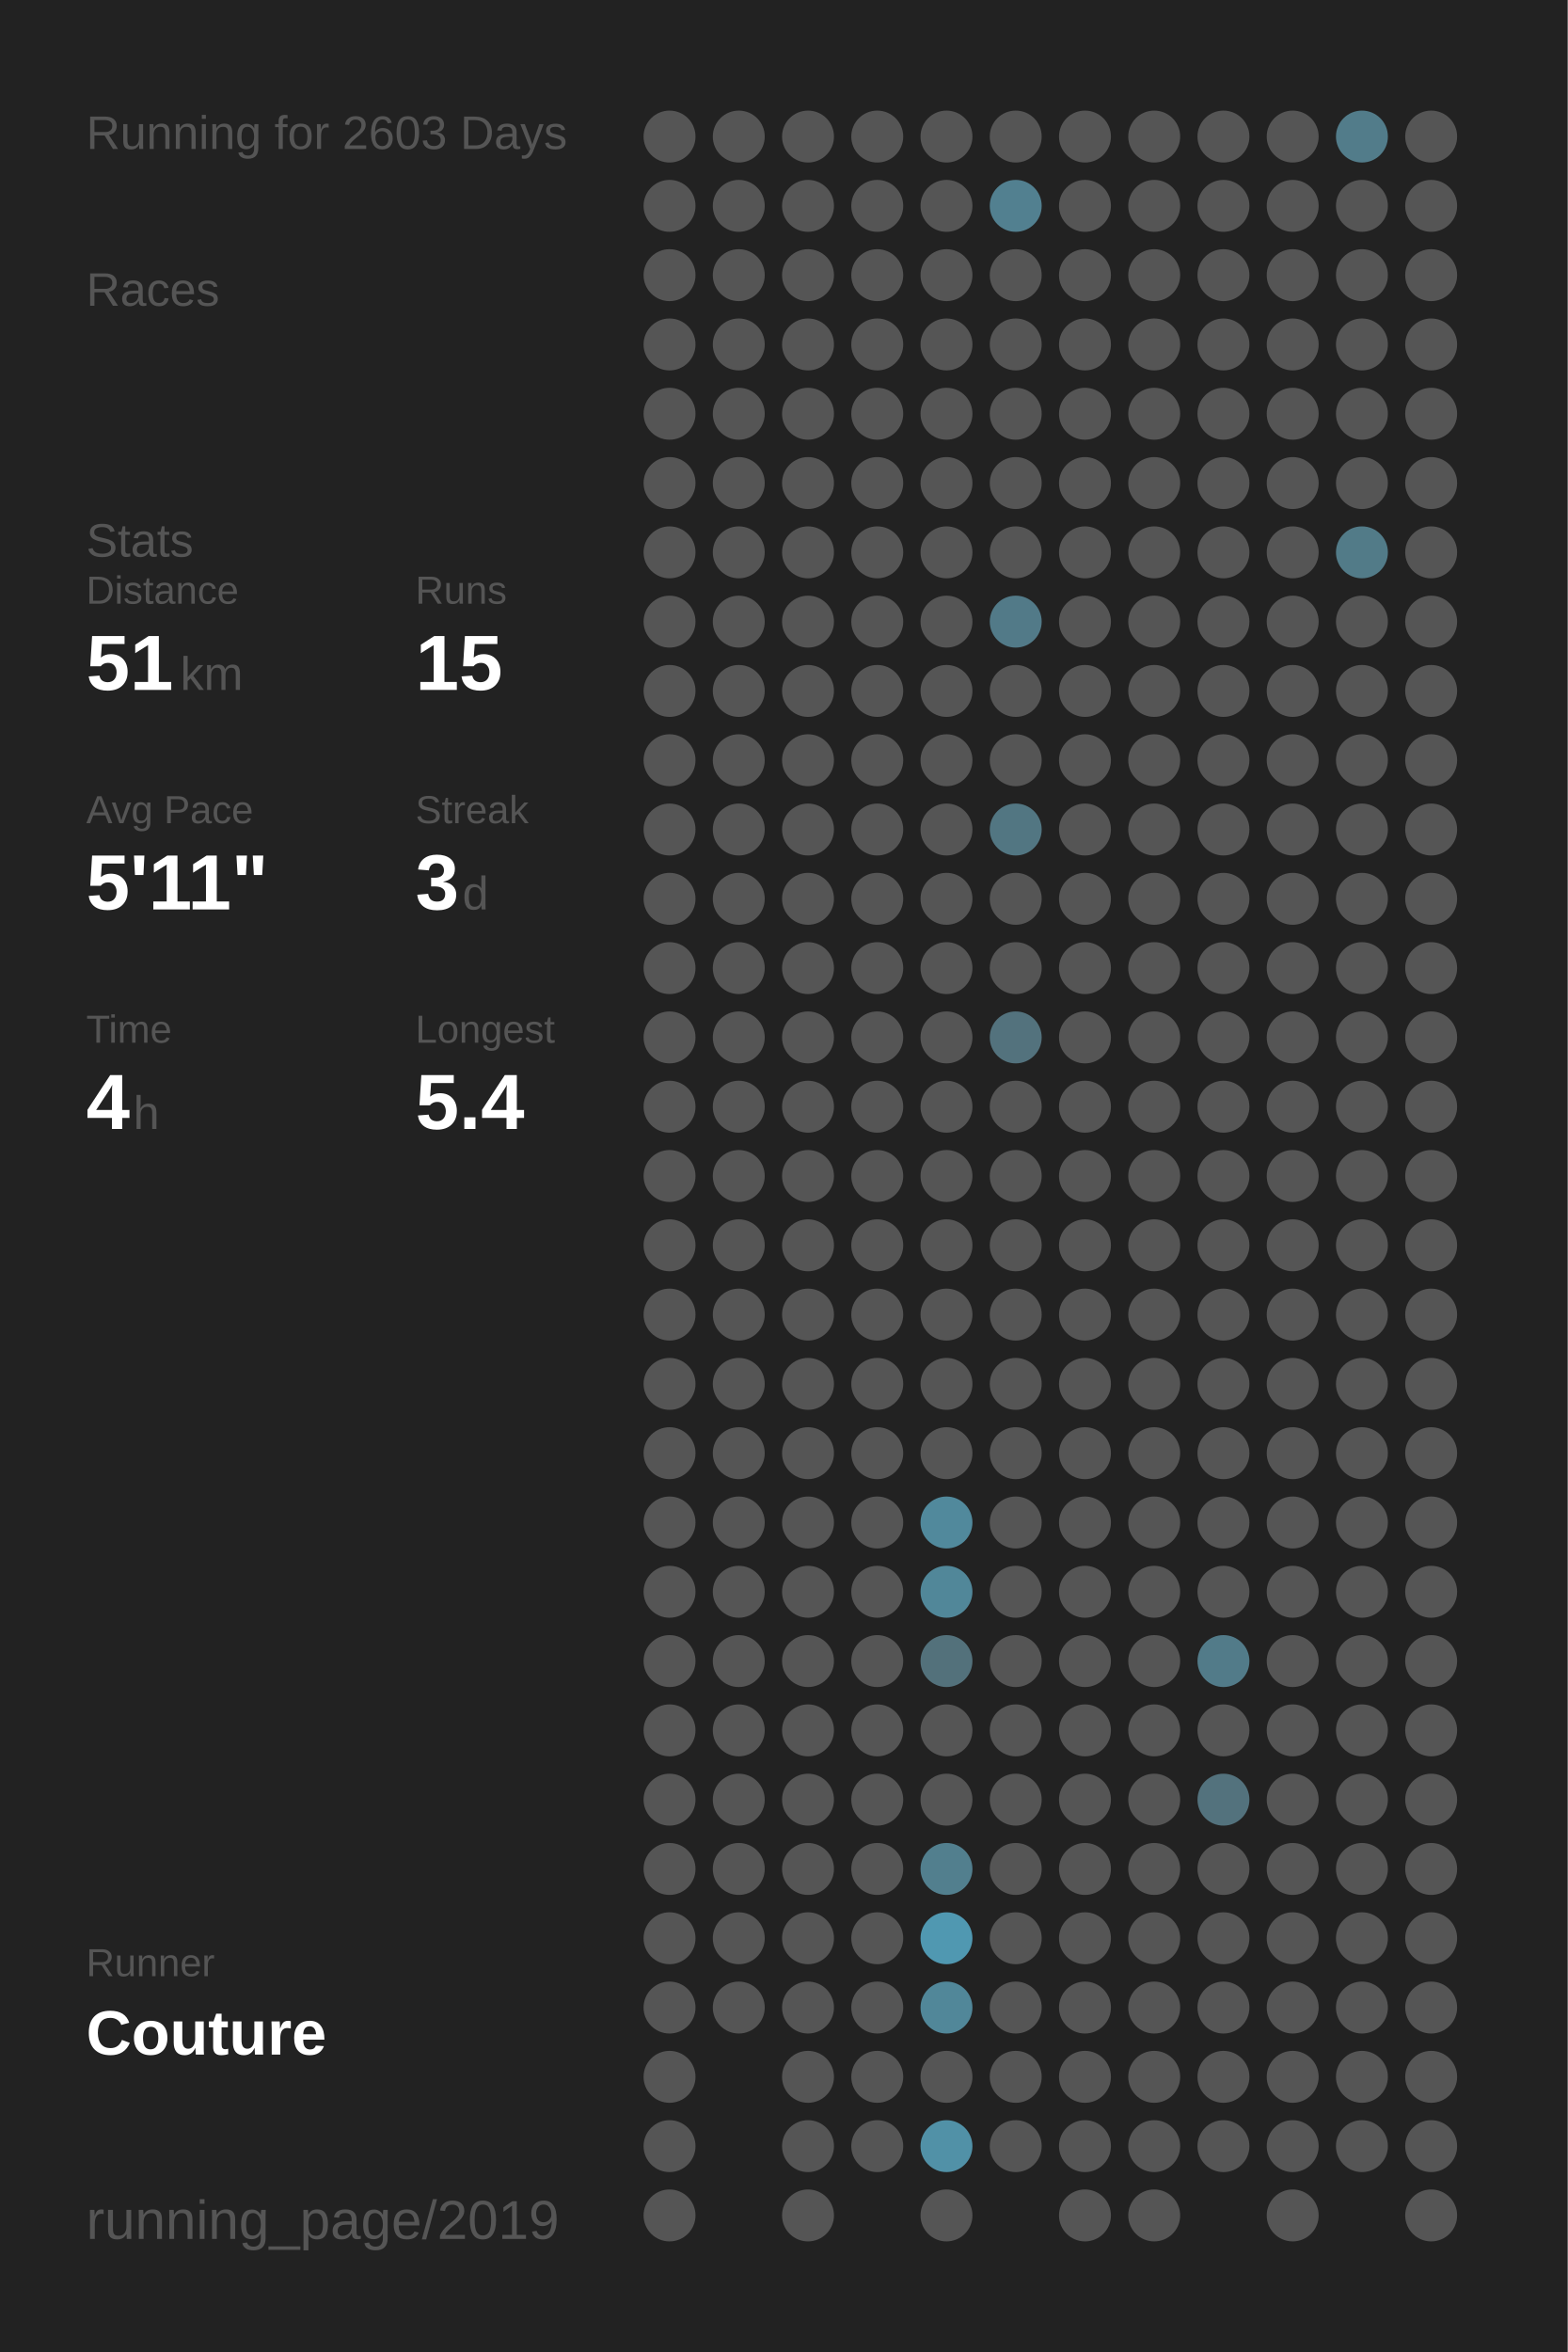
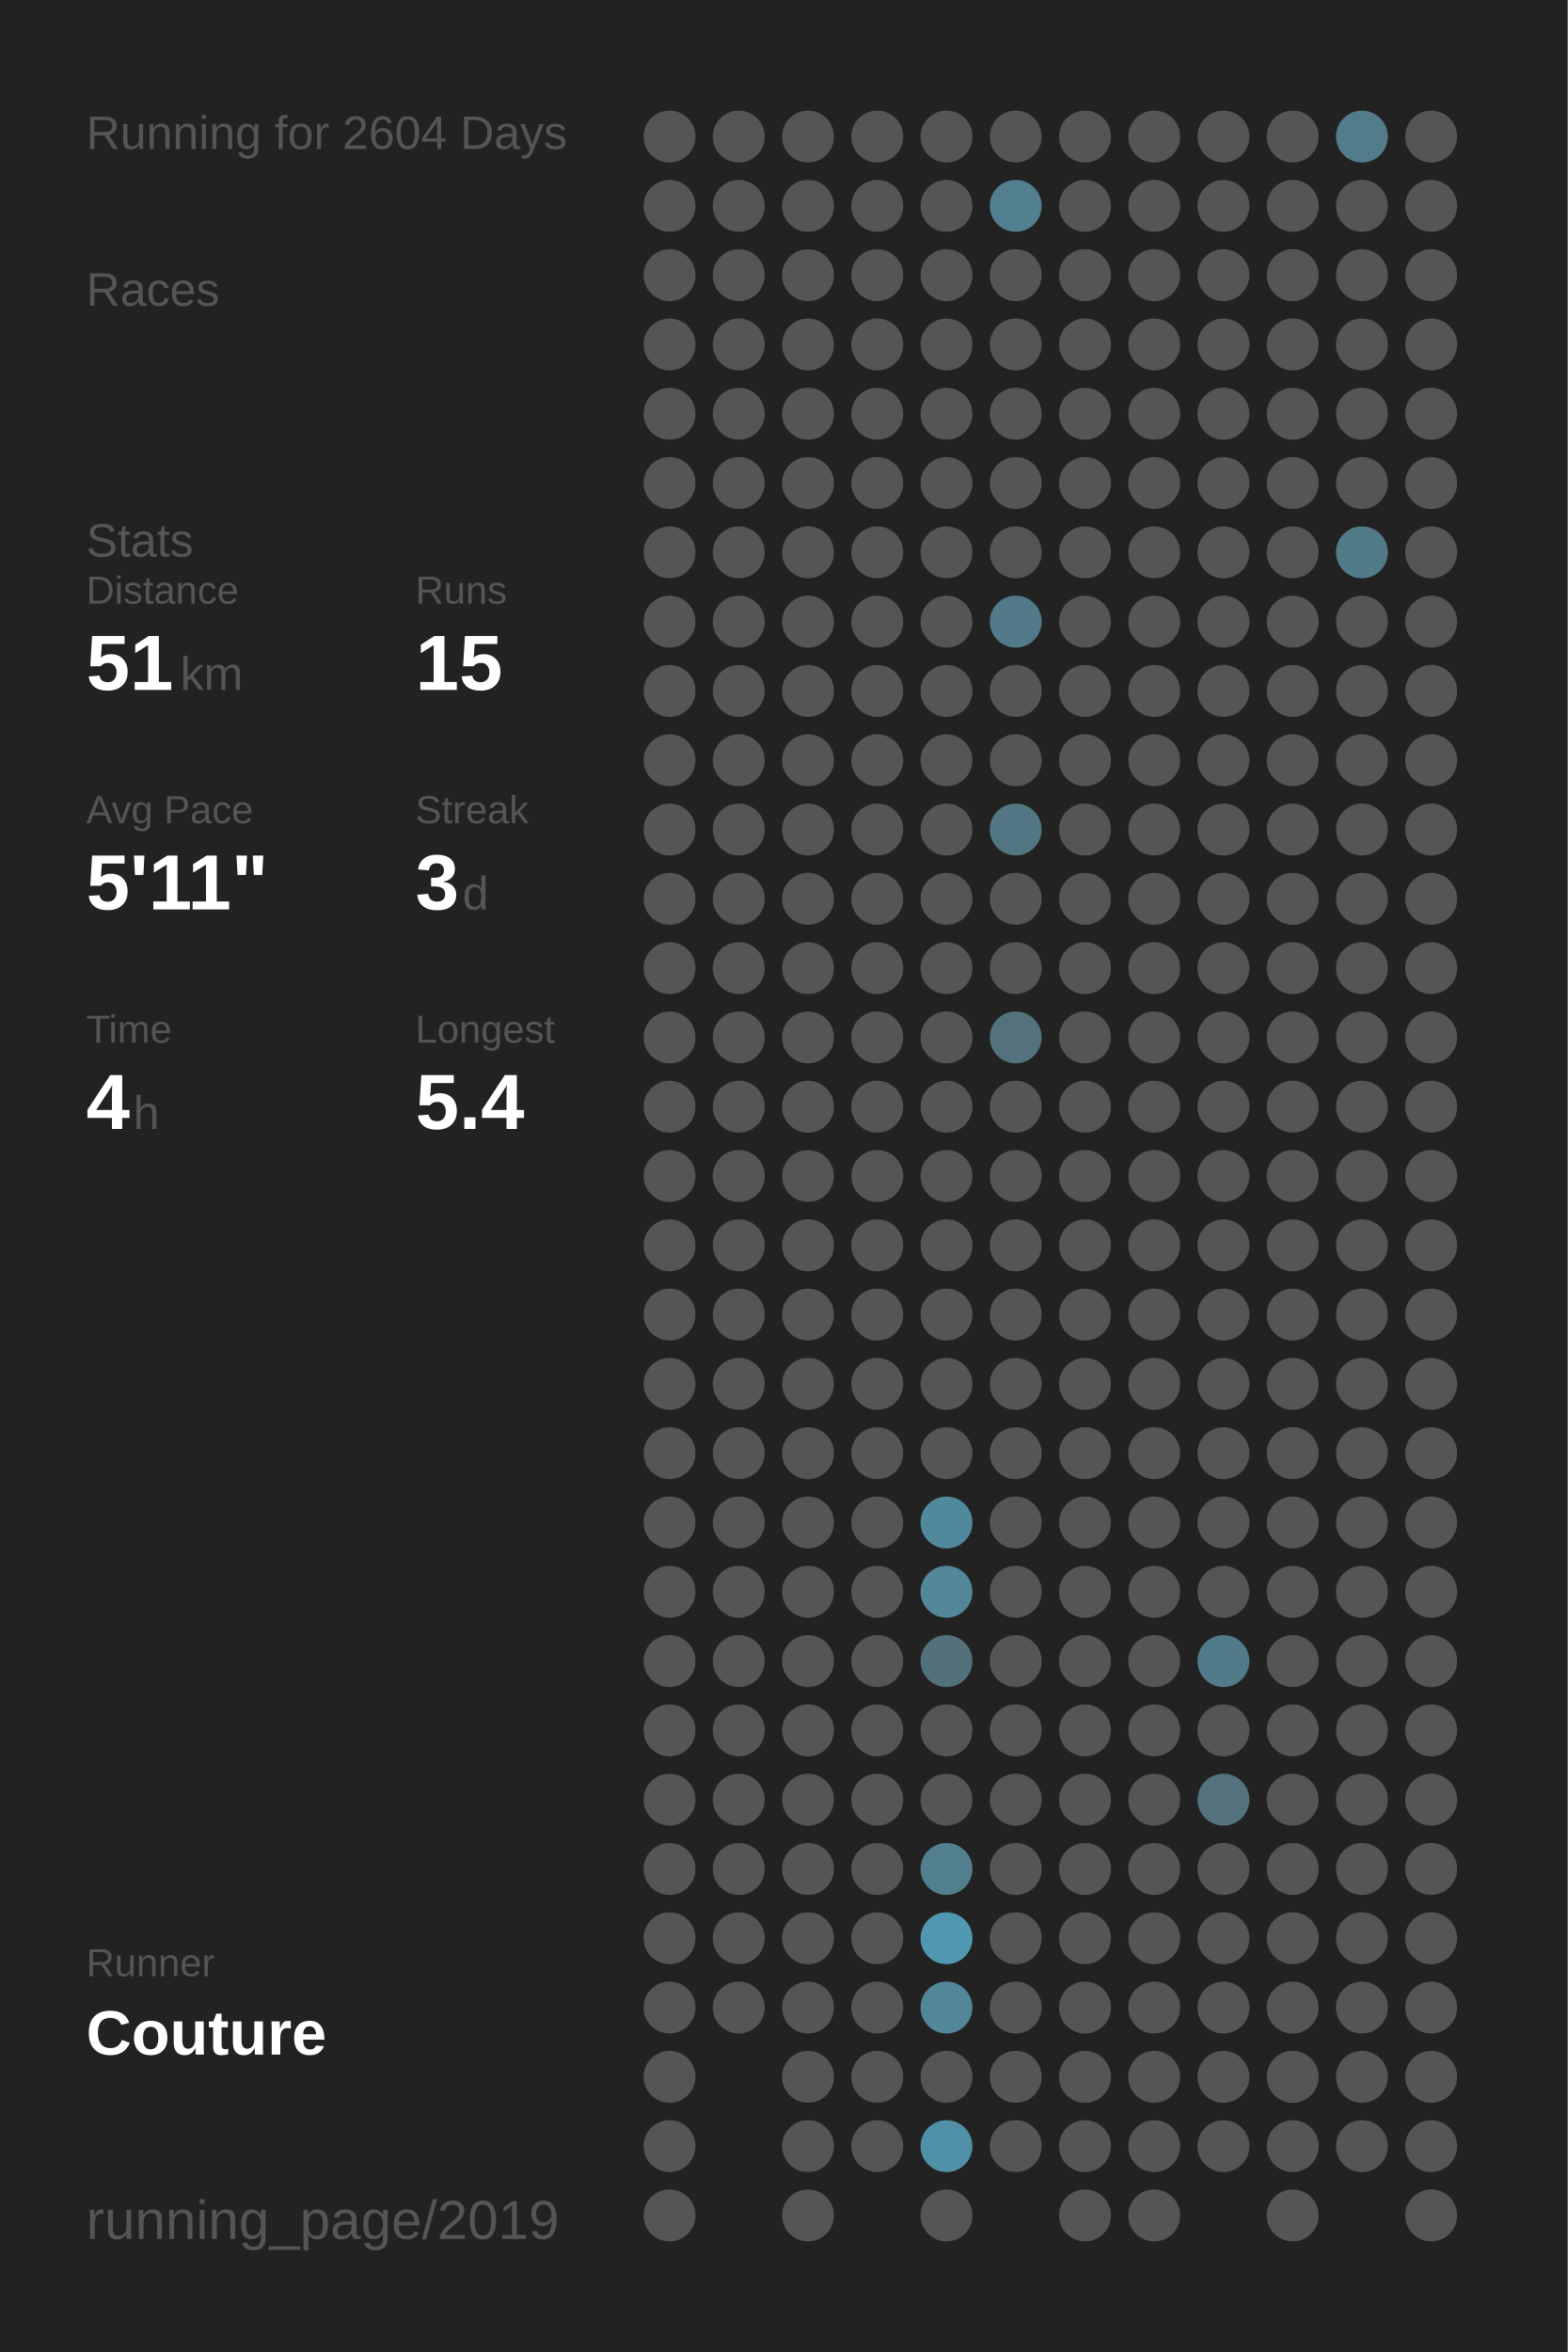
<svg xmlns="http://www.w3.org/2000/svg" baseProfile="full" height="300mm" version="1.1" viewBox="0,0,200,300" width="200mm">
  <defs />
  <rect fill="#222222" height="300" width="200" x="0" y="0" />
-   <text fill="#555555" style="font-size:6px; font-family:Arial;" x="11" y="19">Running for 2603 Days</text>
+   <text fill="#555555" style="font-size:6px; font-family:Arial;" x="11" y="19">Running for 2604 Days</text>
  <text fill="#555555" style="font-size:6px; font-family:Arial;" x="11" y="39">Races</text>
  <text fill="#555555" style="font-size:6px; font-family:Arial;" x="11" y="71">Stats</text>
  <text fill="#555555" style="font-size:5px; font-family:Arial;" x="11" y="77">Distance</text>
  <text fill="#FFFFFF" style="font-size:10px; font-family:Arial; font-weight:bold;" x="11" y="88">51</text>
  <text fill="#555555" style="font-size:6px; font-family:Arial;" x="23" y="88">km</text>
  <text fill="#555555" style="font-size:5px; font-family:Arial;" x="53" y="77">Runs</text>
  <text fill="#FFFFFF" style="font-size:10px; font-family:Arial; font-weight:bold;" x="53" y="88">15</text>
  <text fill="#555555" style="font-size:5px; font-family:Arial;" x="11" y="105">Avg Pace</text>
  <text fill="#FFFFFF" style="font-size:10px; font-family:Arial; font-weight:bold;" x="11" y="116">5'11"</text>
  <text fill="#555555" style="font-size:5px; font-family:Arial;" x="53" y="105">Streak</text>
  <text fill="#FFFFFF" style="font-size:10px; font-family:Arial; font-weight:bold;" x="53" y="116">3</text>
  <text fill="#555555" style="font-size:6px; font-family:Arial;" x="59" y="116">d</text>
  <text fill="#555555" style="font-size:5px; font-family:Arial;" x="11" y="133">Time</text>
  <text fill="#FFFFFF" style="font-size:10px; font-family:Arial; font-weight:bold;" x="11" y="144">4</text>
  <text fill="#555555" style="font-size:6px; font-family:Arial;" x="17" y="144">h</text>
  <text fill="#555555" style="font-size:5px; font-family:Arial;" x="53" y="133">Longest</text>
  <text fill="#FFFFFF" style="font-size:10px; font-family:Arial; font-weight:bold;" x="53" y="144">5.4</text>
  <text fill="#555555" style="font-size:5px; font-family:Arial;" x="11" y="252.065">Runner</text>
  <text fill="#FFFFFF" style="font-size:8px; font-family:Arial; font-weight:bold;" x="11" y="262.065">Couture</text>
  <text fill="#555555" style="font-size:7px; font-family:Arial;" x="11" y="285.581">running_page/2019</text>
  <circle cx="85.417" cy="17.419" fill="#555555" r="3.312" />
  <circle cx="85.417" cy="26.258" fill="#555555" r="3.312" />
  <circle cx="85.417" cy="35.097" fill="#555555" r="3.312" />
  <circle cx="85.417" cy="43.935" fill="#555555" r="3.312" />
  <circle cx="85.417" cy="52.774" fill="#555555" r="3.312" />
  <circle cx="85.417" cy="61.613" fill="#555555" r="3.312" />
  <circle cx="85.417" cy="70.452" fill="#555555" r="3.312" />
  <circle cx="85.417" cy="79.29" fill="#555555" r="3.312" />
  <circle cx="85.417" cy="88.129" fill="#555555" r="3.312" />
  <circle cx="85.417" cy="96.968" fill="#555555" r="3.312" />
  <circle cx="85.417" cy="105.806" fill="#555555" r="3.312" />
  <circle cx="85.417" cy="114.645" fill="#555555" r="3.312" />
  <circle cx="85.417" cy="123.484" fill="#555555" r="3.312" />
  <circle cx="85.417" cy="132.323" fill="#555555" r="3.312" />
  <circle cx="85.417" cy="141.161" fill="#555555" r="3.312" />
  <circle cx="85.417" cy="150" fill="#555555" r="3.312" />
  <circle cx="85.417" cy="158.839" fill="#555555" r="3.312" />
  <circle cx="85.417" cy="167.677" fill="#555555" r="3.312" />
  <circle cx="85.417" cy="176.516" fill="#555555" r="3.312" />
  <circle cx="85.417" cy="185.355" fill="#555555" r="3.312" />
  <circle cx="85.417" cy="194.194" fill="#555555" r="3.312" />
  <circle cx="85.417" cy="203.032" fill="#555555" r="3.312" />
  <circle cx="85.417" cy="211.871" fill="#555555" r="3.312" />
  <circle cx="85.417" cy="220.71" fill="#555555" r="3.312" />
  <circle cx="85.417" cy="229.548" fill="#555555" r="3.312" />
  <circle cx="85.417" cy="238.387" fill="#555555" r="3.312" />
  <circle cx="85.417" cy="247.226" fill="#555555" r="3.312" />
  <circle cx="85.417" cy="256.065" fill="#555555" r="3.312" />
  <circle cx="85.417" cy="264.903" fill="#555555" r="3.312" />
  <circle cx="85.417" cy="273.742" fill="#555555" r="3.312" />
  <circle cx="85.417" cy="282.581" fill="#555555" r="3.312" />
  <circle cx="94.25" cy="17.419" fill="#555555" r="3.312" />
  <circle cx="94.25" cy="26.258" fill="#555555" r="3.312" />
  <circle cx="94.25" cy="35.097" fill="#555555" r="3.312" />
  <circle cx="94.25" cy="43.935" fill="#555555" r="3.312" />
  <circle cx="94.25" cy="52.774" fill="#555555" r="3.312" />
  <circle cx="94.25" cy="61.613" fill="#555555" r="3.312" />
  <circle cx="94.25" cy="70.452" fill="#555555" r="3.312" />
  <circle cx="94.25" cy="79.29" fill="#555555" r="3.312" />
  <circle cx="94.25" cy="88.129" fill="#555555" r="3.312" />
  <circle cx="94.25" cy="96.968" fill="#555555" r="3.312" />
  <circle cx="94.25" cy="105.806" fill="#555555" r="3.312" />
  <circle cx="94.25" cy="114.645" fill="#555555" r="3.312" />
  <circle cx="94.25" cy="123.484" fill="#555555" r="3.312" />
  <circle cx="94.25" cy="132.323" fill="#555555" r="3.312" />
  <circle cx="94.25" cy="141.161" fill="#555555" r="3.312" />
  <circle cx="94.25" cy="150" fill="#555555" r="3.312" />
  <circle cx="94.25" cy="158.839" fill="#555555" r="3.312" />
  <circle cx="94.25" cy="167.677" fill="#555555" r="3.312" />
  <circle cx="94.25" cy="176.516" fill="#555555" r="3.312" />
  <circle cx="94.25" cy="185.355" fill="#555555" r="3.312" />
  <circle cx="94.25" cy="194.194" fill="#555555" r="3.312" />
  <circle cx="94.25" cy="203.032" fill="#555555" r="3.312" />
  <circle cx="94.25" cy="211.871" fill="#555555" r="3.312" />
  <circle cx="94.25" cy="220.71" fill="#555555" r="3.312" />
  <circle cx="94.25" cy="229.548" fill="#555555" r="3.312" />
  <circle cx="94.25" cy="238.387" fill="#555555" r="3.312" />
  <circle cx="94.25" cy="247.226" fill="#555555" r="3.312" />
  <circle cx="94.25" cy="256.065" fill="#555555" r="3.312" />
  <circle cx="103.083" cy="17.419" fill="#555555" r="3.312" />
  <circle cx="103.083" cy="26.258" fill="#555555" r="3.312" />
  <circle cx="103.083" cy="35.097" fill="#555555" r="3.312" />
  <circle cx="103.083" cy="43.935" fill="#555555" r="3.312" />
  <circle cx="103.083" cy="52.774" fill="#555555" r="3.312" />
  <circle cx="103.083" cy="61.613" fill="#555555" r="3.312" />
  <circle cx="103.083" cy="70.452" fill="#555555" r="3.312" />
  <circle cx="103.083" cy="79.29" fill="#555555" r="3.312" />
  <circle cx="103.083" cy="88.129" fill="#555555" r="3.312" />
  <circle cx="103.083" cy="96.968" fill="#555555" r="3.312" />
  <circle cx="103.083" cy="105.806" fill="#555555" r="3.312" />
  <circle cx="103.083" cy="114.645" fill="#555555" r="3.312" />
  <circle cx="103.083" cy="123.484" fill="#555555" r="3.312" />
  <circle cx="103.083" cy="132.323" fill="#555555" r="3.312" />
  <circle cx="103.083" cy="141.161" fill="#555555" r="3.312" />
  <circle cx="103.083" cy="150" fill="#555555" r="3.312" />
  <circle cx="103.083" cy="158.839" fill="#555555" r="3.312" />
  <circle cx="103.083" cy="167.677" fill="#555555" r="3.312" />
  <circle cx="103.083" cy="176.516" fill="#555555" r="3.312" />
  <circle cx="103.083" cy="185.355" fill="#555555" r="3.312" />
  <circle cx="103.083" cy="194.194" fill="#555555" r="3.312" />
  <circle cx="103.083" cy="203.032" fill="#555555" r="3.312" />
  <circle cx="103.083" cy="211.871" fill="#555555" r="3.312" />
  <circle cx="103.083" cy="220.71" fill="#555555" r="3.312" />
  <circle cx="103.083" cy="229.548" fill="#555555" r="3.312" />
  <circle cx="103.083" cy="238.387" fill="#555555" r="3.312" />
  <circle cx="103.083" cy="247.226" fill="#555555" r="3.312" />
  <circle cx="103.083" cy="256.065" fill="#555555" r="3.312" />
  <circle cx="103.083" cy="264.903" fill="#555555" r="3.312" />
  <circle cx="103.083" cy="273.742" fill="#555555" r="3.312" />
  <circle cx="103.083" cy="282.581" fill="#555555" r="3.312" />
  <circle cx="111.917" cy="17.419" fill="#555555" r="3.312" />
  <circle cx="111.917" cy="26.258" fill="#555555" r="3.312" />
  <circle cx="111.917" cy="35.097" fill="#555555" r="3.312" />
  <circle cx="111.917" cy="43.935" fill="#555555" r="3.312" />
  <circle cx="111.917" cy="52.774" fill="#555555" r="3.312" />
  <circle cx="111.917" cy="61.613" fill="#555555" r="3.312" />
  <circle cx="111.917" cy="70.452" fill="#555555" r="3.312" />
  <circle cx="111.917" cy="79.29" fill="#555555" r="3.312" />
  <circle cx="111.917" cy="88.129" fill="#555555" r="3.312" />
  <circle cx="111.917" cy="96.968" fill="#555555" r="3.312" />
  <circle cx="111.917" cy="105.806" fill="#555555" r="3.312" />
  <circle cx="111.917" cy="114.645" fill="#555555" r="3.312" />
  <circle cx="111.917" cy="123.484" fill="#555555" r="3.312" />
  <circle cx="111.917" cy="132.323" fill="#555555" r="3.312" />
  <circle cx="111.917" cy="141.161" fill="#555555" r="3.312" />
  <circle cx="111.917" cy="150" fill="#555555" r="3.312" />
  <circle cx="111.917" cy="158.839" fill="#555555" r="3.312" />
  <circle cx="111.917" cy="167.677" fill="#555555" r="3.312" />
  <circle cx="111.917" cy="176.516" fill="#555555" r="3.312" />
  <circle cx="111.917" cy="185.355" fill="#555555" r="3.312" />
  <circle cx="111.917" cy="194.194" fill="#555555" r="3.312" />
  <circle cx="111.917" cy="203.032" fill="#555555" r="3.312" />
  <circle cx="111.917" cy="211.871" fill="#555555" r="3.312" />
  <circle cx="111.917" cy="220.71" fill="#555555" r="3.312" />
  <circle cx="111.917" cy="229.548" fill="#555555" r="3.312" />
  <circle cx="111.917" cy="238.387" fill="#555555" r="3.312" />
  <circle cx="111.917" cy="247.226" fill="#555555" r="3.312" />
  <circle cx="111.917" cy="256.065" fill="#555555" r="3.312" />
  <circle cx="111.917" cy="264.903" fill="#555555" r="3.312" />
  <circle cx="111.917" cy="273.742" fill="#555555" r="3.312" />
  <circle cx="120.75" cy="17.419" fill="#555555" r="3.312" />
  <circle cx="120.75" cy="26.258" fill="#555555" r="3.312" />
  <circle cx="120.75" cy="35.097" fill="#555555" r="3.312" />
  <circle cx="120.75" cy="43.935" fill="#555555" r="3.312" />
  <circle cx="120.75" cy="52.774" fill="#555555" r="3.312" />
  <circle cx="120.75" cy="61.613" fill="#555555" r="3.312" />
  <circle cx="120.75" cy="70.452" fill="#555555" r="3.312" />
  <circle cx="120.75" cy="79.29" fill="#555555" r="3.312" />
  <circle cx="120.75" cy="88.129" fill="#555555" r="3.312" />
  <circle cx="120.75" cy="96.968" fill="#555555" r="3.312" />
  <circle cx="120.75" cy="105.806" fill="#555555" r="3.312" />
  <circle cx="120.75" cy="114.645" fill="#555555" r="3.312" />
  <circle cx="120.75" cy="123.484" fill="#555555" r="3.312" />
  <circle cx="120.75" cy="132.323" fill="#555555" r="3.312" />
  <circle cx="120.75" cy="141.161" fill="#555555" r="3.312" />
  <circle cx="120.75" cy="150" fill="#555555" r="3.312" />
  <circle cx="120.75" cy="158.839" fill="#555555" r="3.312" />
  <circle cx="120.75" cy="167.677" fill="#555555" r="3.312" />
  <circle cx="120.75" cy="176.516" fill="#555555" r="3.312" />
  <circle cx="120.75" cy="185.355" fill="#555555" r="3.312" />
  <circle cx="120.75" cy="194.194" fill="#51899c" r="3.312" />
  <circle cx="120.75" cy="203.032" fill="#518799" r="3.312" />
  <circle cx="120.75" cy="211.871" fill="#53717b" r="3.312" />
  <circle cx="120.75" cy="220.71" fill="#555555" r="3.312" />
  <circle cx="120.75" cy="229.548" fill="#555555" r="3.312" />
  <circle cx="120.75" cy="238.387" fill="#527f8e" r="3.312" />
  <circle cx="120.75" cy="247.226" fill="#5098b1" r="3.312" />
  <circle cx="120.75" cy="256.065" fill="#518799" r="3.312" />
  <circle cx="120.75" cy="264.903" fill="#555555" r="3.312" />
  <circle cx="120.75" cy="273.742" fill="#5191a7" r="3.312" />
  <circle cx="120.75" cy="282.581" fill="#555555" r="3.312" />
  <circle cx="129.583" cy="17.419" fill="#555555" r="3.312" />
  <circle cx="129.583" cy="26.258" fill="#528090" r="3.312" />
  <circle cx="129.583" cy="35.097" fill="#555555" r="3.312" />
  <circle cx="129.583" cy="43.935" fill="#555555" r="3.312" />
  <circle cx="129.583" cy="52.774" fill="#555555" r="3.312" />
  <circle cx="129.583" cy="61.613" fill="#555555" r="3.312" />
  <circle cx="129.583" cy="70.452" fill="#555555" r="3.312" />
  <circle cx="129.583" cy="79.29" fill="#527a88" r="3.312" />
  <circle cx="129.583" cy="88.129" fill="#555555" r="3.312" />
  <circle cx="129.583" cy="96.968" fill="#555555" r="3.312" />
  <circle cx="129.583" cy="105.806" fill="#527682" r="3.312" />
  <circle cx="129.583" cy="114.645" fill="#555555" r="3.312" />
  <circle cx="129.583" cy="123.484" fill="#555555" r="3.312" />
  <circle cx="129.583" cy="132.323" fill="#53727d" r="3.312" />
  <circle cx="129.583" cy="141.161" fill="#555555" r="3.312" />
  <circle cx="129.583" cy="150" fill="#555555" r="3.312" />
  <circle cx="129.583" cy="158.839" fill="#555555" r="3.312" />
  <circle cx="129.583" cy="167.677" fill="#555555" r="3.312" />
  <circle cx="129.583" cy="176.516" fill="#555555" r="3.312" />
  <circle cx="129.583" cy="185.355" fill="#555555" r="3.312" />
  <circle cx="129.583" cy="194.194" fill="#555555" r="3.312" />
  <circle cx="129.583" cy="203.032" fill="#555555" r="3.312" />
  <circle cx="129.583" cy="211.871" fill="#555555" r="3.312" />
  <circle cx="129.583" cy="220.71" fill="#555555" r="3.312" />
  <circle cx="129.583" cy="229.548" fill="#555555" r="3.312" />
  <circle cx="129.583" cy="238.387" fill="#555555" r="3.312" />
  <circle cx="129.583" cy="247.226" fill="#555555" r="3.312" />
  <circle cx="129.583" cy="256.065" fill="#555555" r="3.312" />
  <circle cx="129.583" cy="264.903" fill="#555555" r="3.312" />
  <circle cx="129.583" cy="273.742" fill="#555555" r="3.312" />
  <circle cx="138.417" cy="17.419" fill="#555555" r="3.312" />
  <circle cx="138.417" cy="26.258" fill="#555555" r="3.312" />
  <circle cx="138.417" cy="35.097" fill="#555555" r="3.312" />
  <circle cx="138.417" cy="43.935" fill="#555555" r="3.312" />
  <circle cx="138.417" cy="52.774" fill="#555555" r="3.312" />
  <circle cx="138.417" cy="61.613" fill="#555555" r="3.312" />
  <circle cx="138.417" cy="70.452" fill="#555555" r="3.312" />
  <circle cx="138.417" cy="79.29" fill="#555555" r="3.312" />
  <circle cx="138.417" cy="88.129" fill="#555555" r="3.312" />
  <circle cx="138.417" cy="96.968" fill="#555555" r="3.312" />
  <circle cx="138.417" cy="105.806" fill="#555555" r="3.312" />
  <circle cx="138.417" cy="114.645" fill="#555555" r="3.312" />
  <circle cx="138.417" cy="123.484" fill="#555555" r="3.312" />
  <circle cx="138.417" cy="132.323" fill="#555555" r="3.312" />
  <circle cx="138.417" cy="141.161" fill="#555555" r="3.312" />
  <circle cx="138.417" cy="150" fill="#555555" r="3.312" />
  <circle cx="138.417" cy="158.839" fill="#555555" r="3.312" />
  <circle cx="138.417" cy="167.677" fill="#555555" r="3.312" />
  <circle cx="138.417" cy="176.516" fill="#555555" r="3.312" />
  <circle cx="138.417" cy="185.355" fill="#555555" r="3.312" />
  <circle cx="138.417" cy="194.194" fill="#555555" r="3.312" />
  <circle cx="138.417" cy="203.032" fill="#555555" r="3.312" />
  <circle cx="138.417" cy="211.871" fill="#555555" r="3.312" />
  <circle cx="138.417" cy="220.71" fill="#555555" r="3.312" />
  <circle cx="138.417" cy="229.548" fill="#555555" r="3.312" />
  <circle cx="138.417" cy="238.387" fill="#555555" r="3.312" />
  <circle cx="138.417" cy="247.226" fill="#555555" r="3.312" />
  <circle cx="138.417" cy="256.065" fill="#555555" r="3.312" />
  <circle cx="138.417" cy="264.903" fill="#555555" r="3.312" />
  <circle cx="138.417" cy="273.742" fill="#555555" r="3.312" />
  <circle cx="138.417" cy="282.581" fill="#555555" r="3.312" />
  <circle cx="147.25" cy="17.419" fill="#555555" r="3.312" />
  <circle cx="147.25" cy="26.258" fill="#555555" r="3.312" />
  <circle cx="147.25" cy="35.097" fill="#555555" r="3.312" />
  <circle cx="147.25" cy="43.935" fill="#555555" r="3.312" />
  <circle cx="147.25" cy="52.774" fill="#555555" r="3.312" />
  <circle cx="147.25" cy="61.613" fill="#555555" r="3.312" />
  <circle cx="147.25" cy="70.452" fill="#555555" r="3.312" />
  <circle cx="147.25" cy="79.29" fill="#555555" r="3.312" />
  <circle cx="147.25" cy="88.129" fill="#555555" r="3.312" />
  <circle cx="147.25" cy="96.968" fill="#555555" r="3.312" />
  <circle cx="147.25" cy="105.806" fill="#555555" r="3.312" />
  <circle cx="147.25" cy="114.645" fill="#555555" r="3.312" />
  <circle cx="147.25" cy="123.484" fill="#555555" r="3.312" />
  <circle cx="147.25" cy="132.323" fill="#555555" r="3.312" />
  <circle cx="147.25" cy="141.161" fill="#555555" r="3.312" />
  <circle cx="147.25" cy="150" fill="#555555" r="3.312" />
  <circle cx="147.25" cy="158.839" fill="#555555" r="3.312" />
  <circle cx="147.25" cy="167.677" fill="#555555" r="3.312" />
  <circle cx="147.25" cy="176.516" fill="#555555" r="3.312" />
  <circle cx="147.25" cy="185.355" fill="#555555" r="3.312" />
  <circle cx="147.25" cy="194.194" fill="#555555" r="3.312" />
  <circle cx="147.25" cy="203.032" fill="#555555" r="3.312" />
  <circle cx="147.25" cy="211.871" fill="#555555" r="3.312" />
  <circle cx="147.25" cy="220.71" fill="#555555" r="3.312" />
  <circle cx="147.25" cy="229.548" fill="#555555" r="3.312" />
  <circle cx="147.25" cy="238.387" fill="#555555" r="3.312" />
  <circle cx="147.25" cy="247.226" fill="#555555" r="3.312" />
  <circle cx="147.25" cy="256.065" fill="#555555" r="3.312" />
  <circle cx="147.25" cy="264.903" fill="#555555" r="3.312" />
  <circle cx="147.25" cy="273.742" fill="#555555" r="3.312" />
  <circle cx="147.25" cy="282.581" fill="#555555" r="3.312" />
  <circle cx="156.083" cy="17.419" fill="#555555" r="3.312" />
  <circle cx="156.083" cy="26.258" fill="#555555" r="3.312" />
  <circle cx="156.083" cy="35.097" fill="#555555" r="3.312" />
  <circle cx="156.083" cy="43.935" fill="#555555" r="3.312" />
  <circle cx="156.083" cy="52.774" fill="#555555" r="3.312" />
  <circle cx="156.083" cy="61.613" fill="#555555" r="3.312" />
  <circle cx="156.083" cy="70.452" fill="#555555" r="3.312" />
  <circle cx="156.083" cy="79.29" fill="#555555" r="3.312" />
  <circle cx="156.083" cy="88.129" fill="#555555" r="3.312" />
  <circle cx="156.083" cy="96.968" fill="#555555" r="3.312" />
  <circle cx="156.083" cy="105.806" fill="#555555" r="3.312" />
  <circle cx="156.083" cy="114.645" fill="#555555" r="3.312" />
  <circle cx="156.083" cy="123.484" fill="#555555" r="3.312" />
  <circle cx="156.083" cy="132.323" fill="#555555" r="3.312" />
  <circle cx="156.083" cy="141.161" fill="#555555" r="3.312" />
  <circle cx="156.083" cy="150" fill="#555555" r="3.312" />
  <circle cx="156.083" cy="158.839" fill="#555555" r="3.312" />
  <circle cx="156.083" cy="167.677" fill="#555555" r="3.312" />
  <circle cx="156.083" cy="176.516" fill="#555555" r="3.312" />
  <circle cx="156.083" cy="185.355" fill="#555555" r="3.312" />
  <circle cx="156.083" cy="194.194" fill="#555555" r="3.312" />
  <circle cx="156.083" cy="203.032" fill="#555555" r="3.312" />
  <circle cx="156.083" cy="211.871" fill="#527b89" r="3.312" />
  <circle cx="156.083" cy="220.71" fill="#555555" r="3.312" />
  <circle cx="156.083" cy="229.548" fill="#53727d" r="3.312" />
  <circle cx="156.083" cy="238.387" fill="#555555" r="3.312" />
  <circle cx="156.083" cy="247.226" fill="#555555" r="3.312" />
  <circle cx="156.083" cy="256.065" fill="#555555" r="3.312" />
  <circle cx="156.083" cy="264.903" fill="#555555" r="3.312" />
  <circle cx="156.083" cy="273.742" fill="#555555" r="3.312" />
  <circle cx="164.917" cy="17.419" fill="#555555" r="3.312" />
  <circle cx="164.917" cy="26.258" fill="#555555" r="3.312" />
  <circle cx="164.917" cy="35.097" fill="#555555" r="3.312" />
  <circle cx="164.917" cy="43.935" fill="#555555" r="3.312" />
  <circle cx="164.917" cy="52.774" fill="#555555" r="3.312" />
  <circle cx="164.917" cy="61.613" fill="#555555" r="3.312" />
  <circle cx="164.917" cy="70.452" fill="#555555" r="3.312" />
  <circle cx="164.917" cy="79.29" fill="#555555" r="3.312" />
  <circle cx="164.917" cy="88.129" fill="#555555" r="3.312" />
  <circle cx="164.917" cy="96.968" fill="#555555" r="3.312" />
  <circle cx="164.917" cy="105.806" fill="#555555" r="3.312" />
  <circle cx="164.917" cy="114.645" fill="#555555" r="3.312" />
  <circle cx="164.917" cy="123.484" fill="#555555" r="3.312" />
  <circle cx="164.917" cy="132.323" fill="#555555" r="3.312" />
  <circle cx="164.917" cy="141.161" fill="#555555" r="3.312" />
  <circle cx="164.917" cy="150" fill="#555555" r="3.312" />
  <circle cx="164.917" cy="158.839" fill="#555555" r="3.312" />
  <circle cx="164.917" cy="167.677" fill="#555555" r="3.312" />
  <circle cx="164.917" cy="176.516" fill="#555555" r="3.312" />
  <circle cx="164.917" cy="185.355" fill="#555555" r="3.312" />
  <circle cx="164.917" cy="194.194" fill="#555555" r="3.312" />
  <circle cx="164.917" cy="203.032" fill="#555555" r="3.312" />
  <circle cx="164.917" cy="211.871" fill="#555555" r="3.312" />
  <circle cx="164.917" cy="220.71" fill="#555555" r="3.312" />
  <circle cx="164.917" cy="229.548" fill="#555555" r="3.312" />
  <circle cx="164.917" cy="238.387" fill="#555555" r="3.312" />
  <circle cx="164.917" cy="247.226" fill="#555555" r="3.312" />
  <circle cx="164.917" cy="256.065" fill="#555555" r="3.312" />
  <circle cx="164.917" cy="264.903" fill="#555555" r="3.312" />
  <circle cx="164.917" cy="273.742" fill="#555555" r="3.312" />
  <circle cx="164.917" cy="282.581" fill="#555555" r="3.312" />
  <circle cx="173.75" cy="17.419" fill="#527c8a" r="3.312" />
  <circle cx="173.75" cy="26.258" fill="#555555" r="3.312" />
  <circle cx="173.75" cy="35.097" fill="#555555" r="3.312" />
  <circle cx="173.75" cy="43.935" fill="#555555" r="3.312" />
  <circle cx="173.75" cy="52.774" fill="#555555" r="3.312" />
  <circle cx="173.75" cy="61.613" fill="#555555" r="3.312" />
  <circle cx="173.75" cy="70.452" fill="#527b88" r="3.312" />
  <circle cx="173.75" cy="79.29" fill="#555555" r="3.312" />
  <circle cx="173.75" cy="88.129" fill="#555555" r="3.312" />
  <circle cx="173.75" cy="96.968" fill="#555555" r="3.312" />
  <circle cx="173.75" cy="105.806" fill="#555555" r="3.312" />
  <circle cx="173.75" cy="114.645" fill="#555555" r="3.312" />
  <circle cx="173.75" cy="123.484" fill="#555555" r="3.312" />
  <circle cx="173.75" cy="132.323" fill="#555555" r="3.312" />
  <circle cx="173.75" cy="141.161" fill="#555555" r="3.312" />
  <circle cx="173.75" cy="150" fill="#555555" r="3.312" />
  <circle cx="173.75" cy="158.839" fill="#555555" r="3.312" />
  <circle cx="173.75" cy="167.677" fill="#555555" r="3.312" />
  <circle cx="173.75" cy="176.516" fill="#555555" r="3.312" />
  <circle cx="173.75" cy="185.355" fill="#555555" r="3.312" />
  <circle cx="173.75" cy="194.194" fill="#555555" r="3.312" />
  <circle cx="173.75" cy="203.032" fill="#555555" r="3.312" />
  <circle cx="173.75" cy="211.871" fill="#555555" r="3.312" />
  <circle cx="173.75" cy="220.71" fill="#555555" r="3.312" />
  <circle cx="173.75" cy="229.548" fill="#555555" r="3.312" />
  <circle cx="173.75" cy="238.387" fill="#555555" r="3.312" />
  <circle cx="173.75" cy="247.226" fill="#555555" r="3.312" />
  <circle cx="173.75" cy="256.065" fill="#555555" r="3.312" />
  <circle cx="173.75" cy="264.903" fill="#555555" r="3.312" />
  <circle cx="173.75" cy="273.742" fill="#555555" r="3.312" />
  <circle cx="182.583" cy="17.419" fill="#555555" r="3.312" />
  <circle cx="182.583" cy="26.258" fill="#555555" r="3.312" />
  <circle cx="182.583" cy="35.097" fill="#555555" r="3.312" />
  <circle cx="182.583" cy="43.935" fill="#555555" r="3.312" />
  <circle cx="182.583" cy="52.774" fill="#555555" r="3.312" />
  <circle cx="182.583" cy="61.613" fill="#555555" r="3.312" />
  <circle cx="182.583" cy="70.452" fill="#555555" r="3.312" />
  <circle cx="182.583" cy="79.29" fill="#555555" r="3.312" />
  <circle cx="182.583" cy="88.129" fill="#555555" r="3.312" />
  <circle cx="182.583" cy="96.968" fill="#555555" r="3.312" />
  <circle cx="182.583" cy="105.806" fill="#555555" r="3.312" />
  <circle cx="182.583" cy="114.645" fill="#555555" r="3.312" />
  <circle cx="182.583" cy="123.484" fill="#555555" r="3.312" />
  <circle cx="182.583" cy="132.323" fill="#555555" r="3.312" />
  <circle cx="182.583" cy="141.161" fill="#555555" r="3.312" />
  <circle cx="182.583" cy="150" fill="#555555" r="3.312" />
  <circle cx="182.583" cy="158.839" fill="#555555" r="3.312" />
  <circle cx="182.583" cy="167.677" fill="#555555" r="3.312" />
  <circle cx="182.583" cy="176.516" fill="#555555" r="3.312" />
  <circle cx="182.583" cy="185.355" fill="#555555" r="3.312" />
  <circle cx="182.583" cy="194.194" fill="#555555" r="3.312" />
  <circle cx="182.583" cy="203.032" fill="#555555" r="3.312" />
  <circle cx="182.583" cy="211.871" fill="#555555" r="3.312" />
  <circle cx="182.583" cy="220.71" fill="#555555" r="3.312" />
  <circle cx="182.583" cy="229.548" fill="#555555" r="3.312" />
  <circle cx="182.583" cy="238.387" fill="#555555" r="3.312" />
  <circle cx="182.583" cy="247.226" fill="#555555" r="3.312" />
  <circle cx="182.583" cy="256.065" fill="#555555" r="3.312" />
  <circle cx="182.583" cy="264.903" fill="#555555" r="3.312" />
  <circle cx="182.583" cy="273.742" fill="#555555" r="3.312" />
  <circle cx="182.583" cy="282.581" fill="#555555" r="3.312" />
</svg>
